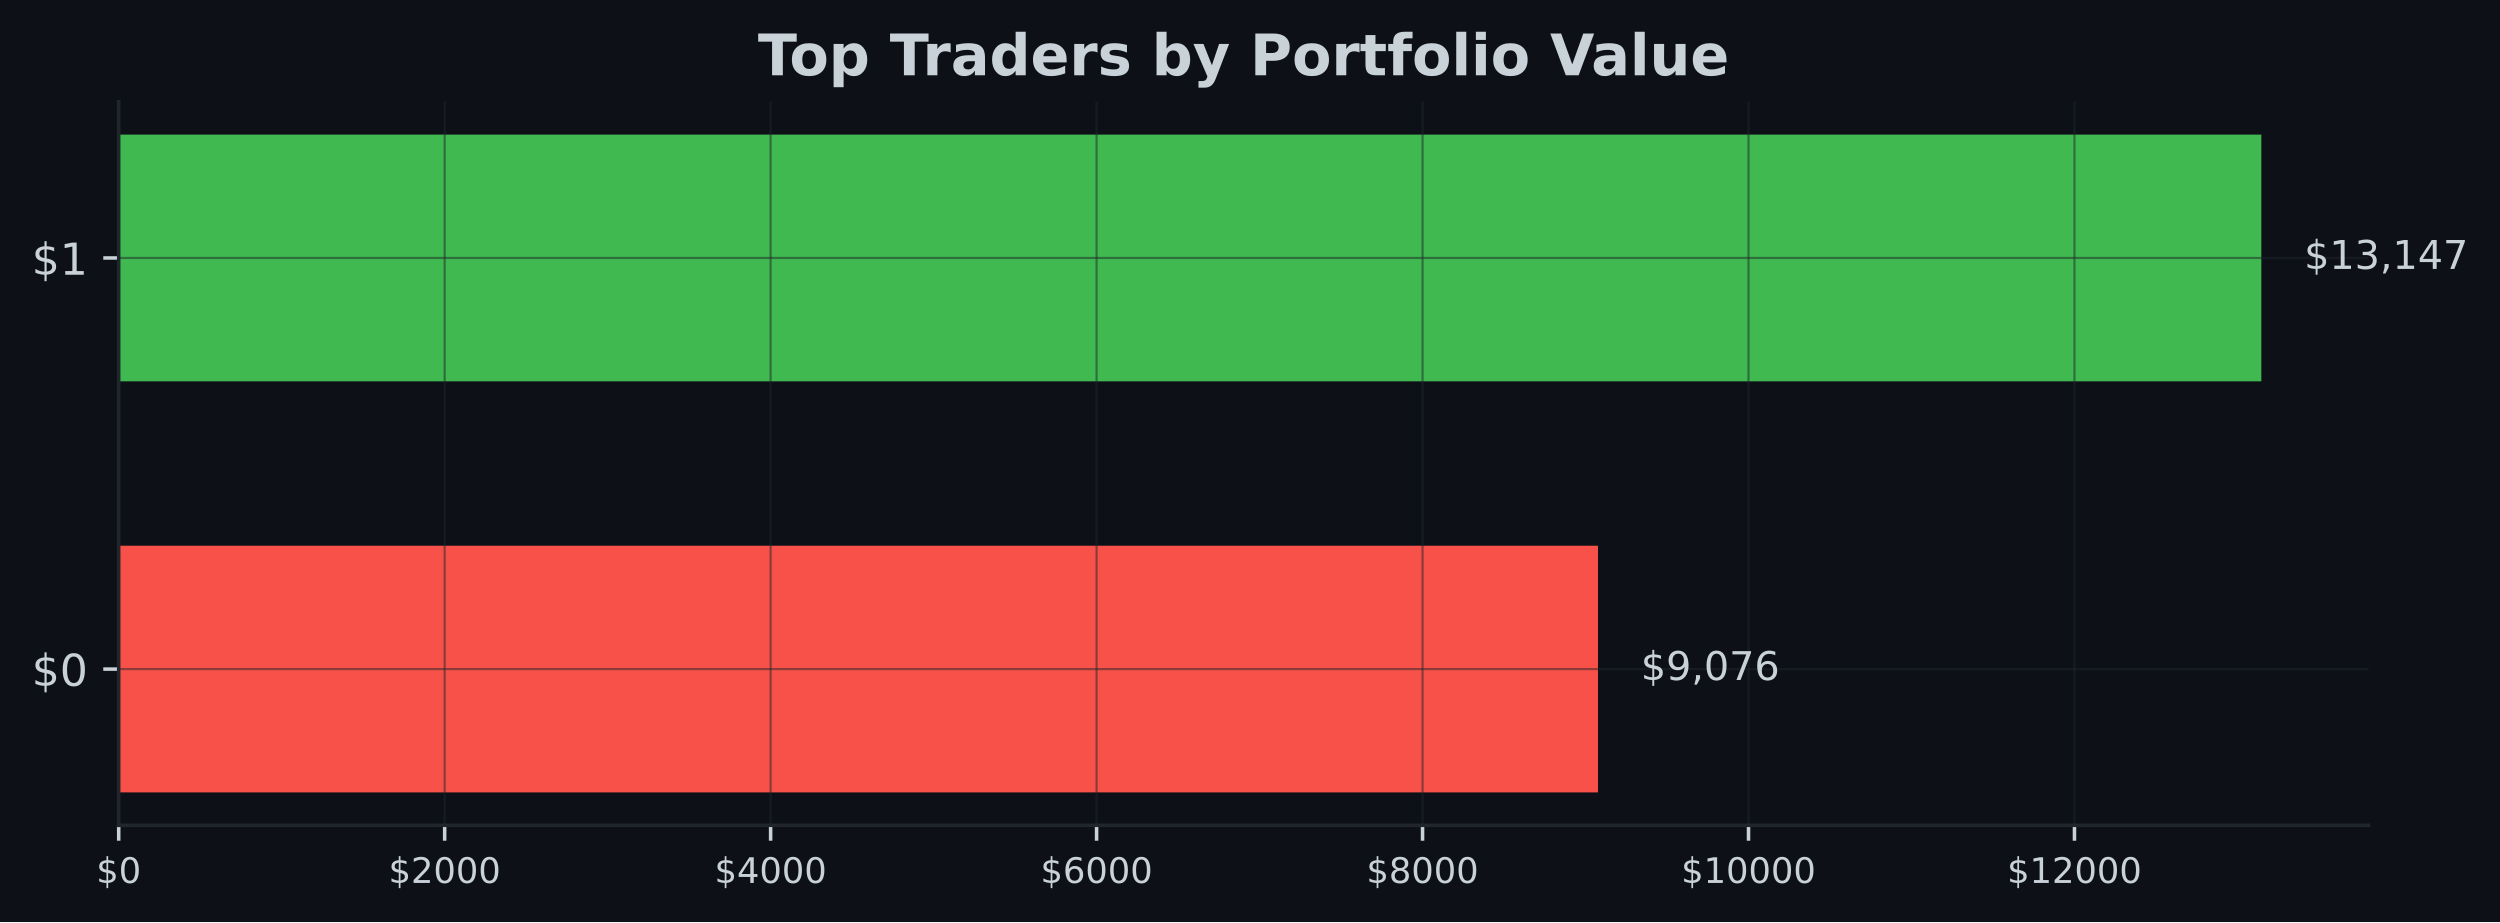
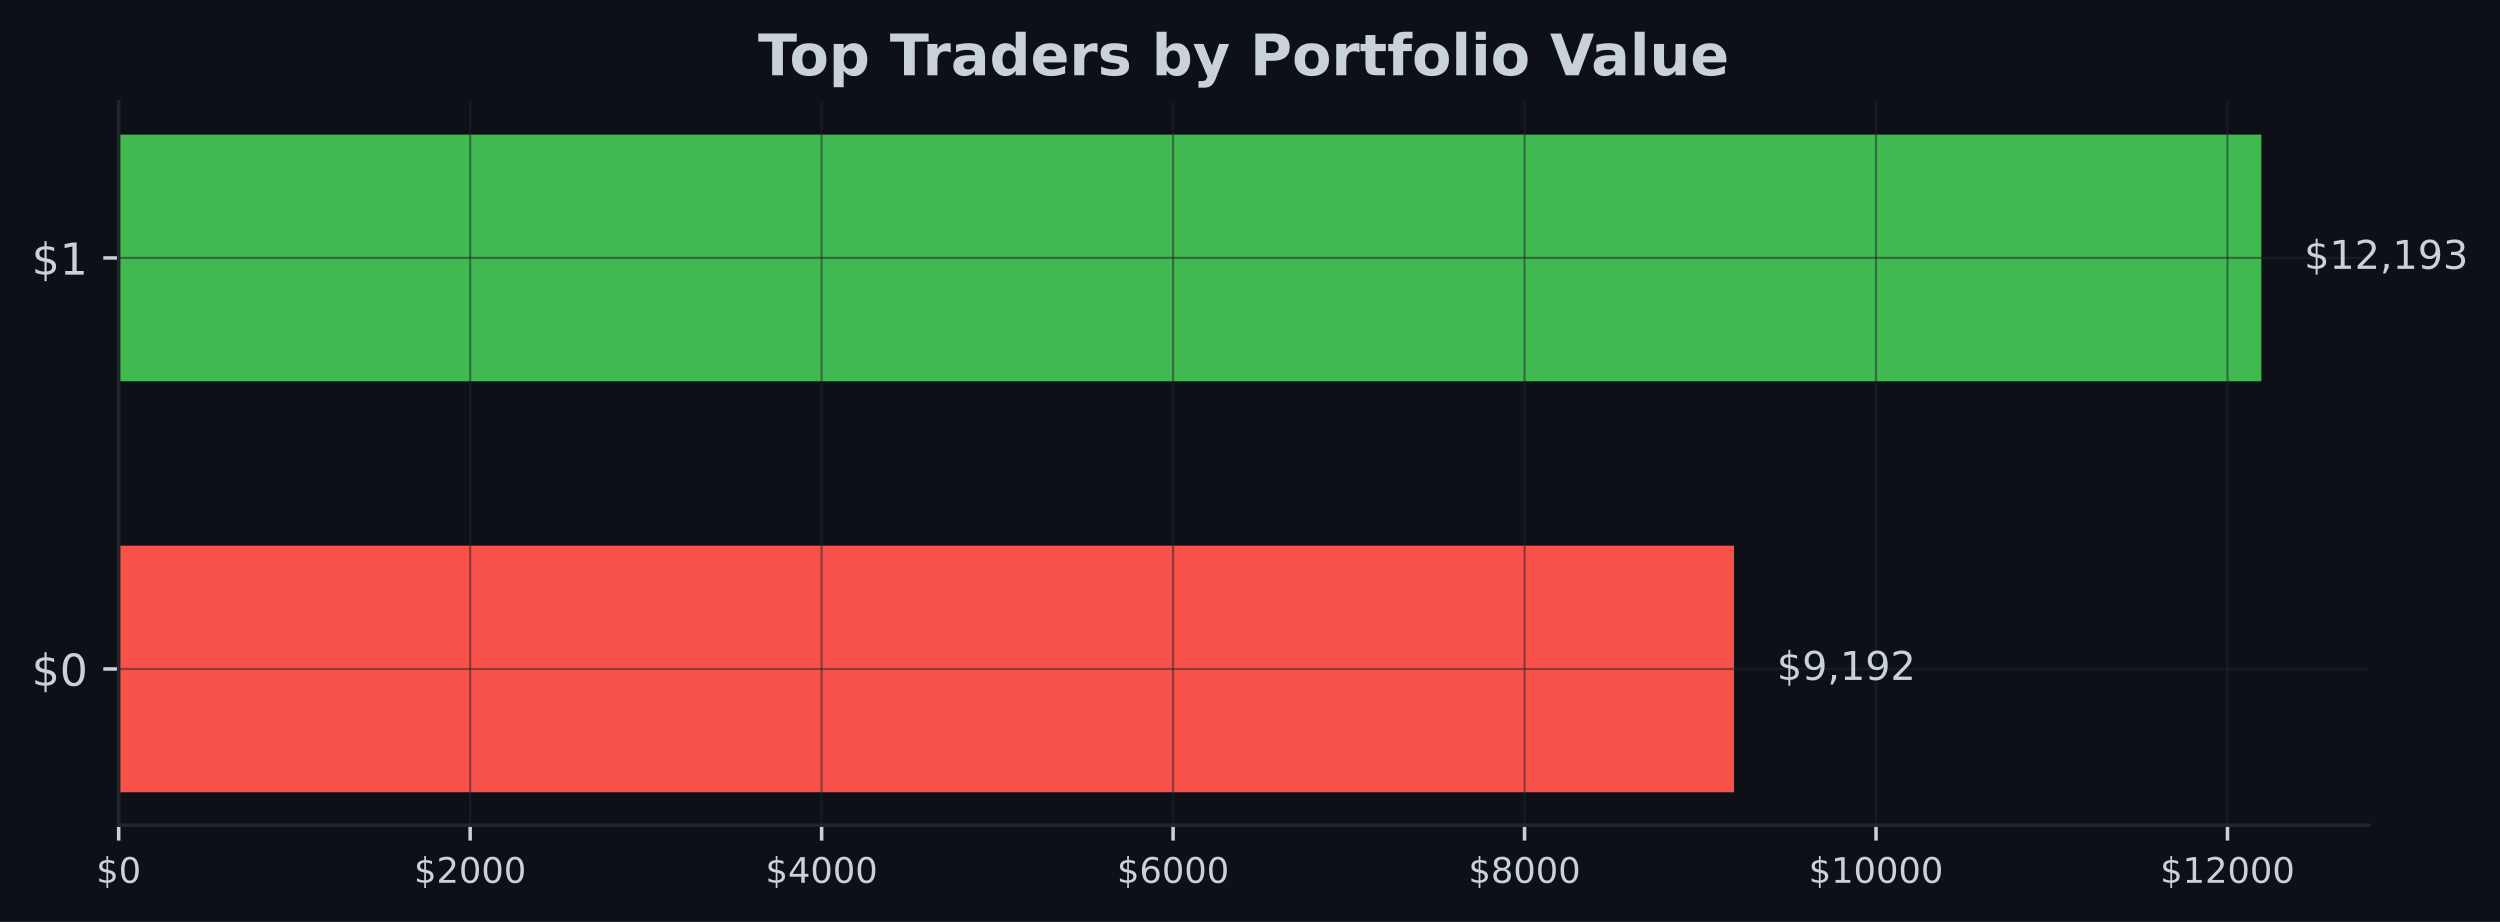
- <svg xmlns="http://www.w3.org/2000/svg" xmlns:xlink="http://www.w3.org/1999/xlink" width="567.057pt" height="209.14pt" viewBox="0 0 567.057 209.14" version="1.1">
+ <svg xmlns="http://www.w3.org/2000/svg" xmlns:xlink="http://www.w3.org/1999/xlink" width="567.145pt" height="209.14pt" viewBox="0 0 567.145 209.14" version="1.1">
  <defs>
    <style type="text/css">*{stroke-linejoin: round; stroke-linecap: butt}</style>
  </defs>
  <g id="figure_1">
    <g id="patch_1">
-       <path d="M 0 209.14  L 567.057 209.14  L 567.057 0  L 0 0  z " style="fill: #0d1117" />
+       <path d="M 0 209.14  L 567.145 209.14  L 567.145 0  L 0 0  z " style="fill: #0d1117" />
    </g>
    <g id="axes_1">
      <g id="patch_2">
-         <path d="M 26.925 187.198  L 537.219 187.198  L 537.219 23.078  L 26.925 23.078  z " style="fill: #0d1117" />
+         <path d="M 26.925 187.198  L 537.309 187.198  L 537.309 23.078  L 26.925 23.078  z " style="fill: #0d1117" />
      </g>
      <g id="patch_3">
-         <path d="M 26.925 179.738  L 362.459 179.738  L 362.459 123.788  L 26.925 123.788  z " clip-path="url(#p96da397d82)" style="fill: #f85149" />
+         <path d="M 26.925 179.738  L 393.385 179.738  L 393.385 123.788  L 26.925 123.788  z " clip-path="url(#pb9e27943a9)" style="fill: #f85149" />
      </g>
      <g id="patch_4">
-         <path d="M 26.925 86.488  L 512.92 86.488  L 512.92 30.538  L 26.925 30.538  z " clip-path="url(#p96da397d82)" style="fill: #3fb950" />
+         <path d="M 26.925 86.488  L 513.005 86.488  L 513.005 30.538  L 26.925 30.538  z " clip-path="url(#pb9e27943a9)" style="fill: #3fb950" />
      </g>
      <g id="matplotlib.axis_1">
        <g id="xtick_1">
          <g id="line2d_1">
-             <path d="M 26.925 187.198  L 26.925 23.078  " clip-path="url(#p96da397d82)" style="fill: none; stroke: #21262d; stroke-opacity: 0.5; stroke-width: 0.5; stroke-linecap: square" />
+             <path d="M 26.925 187.198  L 26.925 23.078  " clip-path="url(#pb9e27943a9)" style="fill: none; stroke: #21262d; stroke-opacity: 0.5; stroke-width: 0.5; stroke-linecap: square" />
          </g>
          <g id="line2d_2">
            <defs>
-               <path id="m3e57bf15de" d="M 0 0  L 0 3.5  " style="stroke: #c9d1d9; stroke-width: 0.8" />
+               <path id="m12391d23cc" d="M 0 0  L 0 3.5  " style="stroke: #c9d1d9; stroke-width: 0.8" />
            </defs>
            <g>
-               <use xlink:href="#m3e57bf15de" x="26.925" y="187.198" style="fill: #c9d1d9; stroke: #c9d1d9; stroke-width: 0.8" />
+               <use xlink:href="#m12391d23cc" x="26.925" y="187.198" style="fill: #c9d1d9; stroke: #c9d1d9; stroke-width: 0.8" />
            </g>
          </g>
          <g id="text_1">
            <g style="fill: #c9d1d9" transform="translate(21.835 200.2767) scale(0.08 -0.08)">
              <defs>
                <path id="DejaVuSans-24" d="M 2163 -941  L 1850 -941  L 1847 0  Q 1519 6 1191 76  Q 863 147 531 288  L 531 850  Q 850 650 1176 548  Q 1503 447 1850 444  L 1850 1869  Q 1159 1981 845 2250  Q 531 2519 531 2988  Q 531 3497 872 3790  Q 1213 4084 1850 4128  L 1850 4863  L 2163 4863  L 2163 4138  Q 2453 4125 2725 4076  Q 2997 4028 3256 3944  L 3256 3397  Q 2997 3528 2723 3600  Q 2450 3672 2163 3684  L 2163 2350  Q 2872 2241 3206 1959  Q 3541 1678 3541 1191  Q 3541 663 3186 358  Q 2831 53 2163 6  L 2163 -941  z M 1850 2406  L 1850 3688  Q 1488 3647 1297 3481  Q 1106 3316 1106 3041  Q 1106 2772 1282 2622  Q 1459 2472 1850 2406  z M 2163 1806  L 2163 453  Q 2559 506 2761 678  Q 2963 850 2963 1131  Q 2963 1406 2770 1568  Q 2578 1731 2163 1806  z " transform="scale(0.015625)" />
                <path id="DejaVuSans-30" d="M 2034 4250  Q 1547 4250 1301 3770  Q 1056 3291 1056 2328  Q 1056 1369 1301 889  Q 1547 409 2034 409  Q 2525 409 2770 889  Q 3016 1369 3016 2328  Q 3016 3291 2770 3770  Q 2525 4250 2034 4250  z M 2034 4750  Q 2819 4750 3233 4129  Q 3647 3509 3647 2328  Q 3647 1150 3233 529  Q 2819 -91 2034 -91  Q 1250 -91 836 529  Q 422 1150 422 2328  Q 422 3509 836 4129  Q 1250 4750 2034 4750  z " transform="scale(0.015625)" />
              </defs>
              <use xlink:href="#DejaVuSans-24" />
              <use xlink:href="#DejaVuSans-30" transform="translate(63.62305 0)" />
            </g>
          </g>
        </g>
        <g id="xtick_2">
          <g id="line2d_3">
-             <path d="M 100.86 187.198  L 100.86 23.078  " clip-path="url(#p96da397d82)" style="fill: none; stroke: #21262d; stroke-opacity: 0.5; stroke-width: 0.5; stroke-linecap: square" />
+             <path d="M 106.658 187.198  L 106.658 23.078  " clip-path="url(#pb9e27943a9)" style="fill: none; stroke: #21262d; stroke-opacity: 0.5; stroke-width: 0.5; stroke-linecap: square" />
          </g>
          <g id="line2d_4">
            <g>
-               <use xlink:href="#m3e57bf15de" x="100.86" y="187.198" style="fill: #c9d1d9; stroke: #c9d1d9; stroke-width: 0.8" />
+               <use xlink:href="#m12391d23cc" x="106.658" y="187.198" style="fill: #c9d1d9; stroke: #c9d1d9; stroke-width: 0.8" />
            </g>
          </g>
          <g id="text_2">
-             <g style="fill: #c9d1d9" transform="translate(88.13514 200.2767) scale(0.08 -0.08)">
+             <g style="fill: #c9d1d9" transform="translate(93.93293 200.2767) scale(0.08 -0.08)">
              <defs>
                <path id="DejaVuSans-32" d="M 1228 531  L 3431 531  L 3431 0  L 469 0  L 469 531  Q 828 903 1448 1529  Q 2069 2156 2228 2338  Q 2531 2678 2651 2914  Q 2772 3150 2772 3378  Q 2772 3750 2511 3984  Q 2250 4219 1831 4219  Q 1534 4219 1204 4116  Q 875 4013 500 3803  L 500 4441  Q 881 4594 1212 4672  Q 1544 4750 1819 4750  Q 2544 4750 2975 4387  Q 3406 4025 3406 3419  Q 3406 3131 3298 2873  Q 3191 2616 2906 2266  Q 2828 2175 2409 1742  Q 1991 1309 1228 531  z " transform="scale(0.015625)" />
              </defs>
              <use xlink:href="#DejaVuSans-24" />
              <use xlink:href="#DejaVuSans-32" transform="translate(63.62305 0)" />
              <use xlink:href="#DejaVuSans-30" transform="translate(127.2461 0)" />
              <use xlink:href="#DejaVuSans-30" transform="translate(190.8691 0)" />
              <use xlink:href="#DejaVuSans-30" transform="translate(254.4922 0)" />
            </g>
          </g>
        </g>
        <g id="xtick_3">
          <g id="line2d_5">
-             <path d="M 174.795 187.198  L 174.795 23.078  " clip-path="url(#p96da397d82)" style="fill: none; stroke: #21262d; stroke-opacity: 0.5; stroke-width: 0.5; stroke-linecap: square" />
+             <path d="M 186.391 187.198  L 186.391 23.078  " clip-path="url(#pb9e27943a9)" style="fill: none; stroke: #21262d; stroke-opacity: 0.5; stroke-width: 0.5; stroke-linecap: square" />
          </g>
          <g id="line2d_6">
            <g>
-               <use xlink:href="#m3e57bf15de" x="174.795" y="187.198" style="fill: #c9d1d9; stroke: #c9d1d9; stroke-width: 0.8" />
+               <use xlink:href="#m12391d23cc" x="186.391" y="187.198" style="fill: #c9d1d9; stroke: #c9d1d9; stroke-width: 0.8" />
            </g>
          </g>
          <g id="text_3">
-             <g style="fill: #c9d1d9" transform="translate(162.0703 200.2767) scale(0.08 -0.08)">
+             <g style="fill: #c9d1d9" transform="translate(173.6659 200.2767) scale(0.08 -0.08)">
              <defs>
                <path id="DejaVuSans-34" d="M 2419 4116  L 825 1625  L 2419 1625  L 2419 4116  z M 2253 4666  L 3047 4666  L 3047 1625  L 3713 1625  L 3713 1100  L 3047 1100  L 3047 0  L 2419 0  L 2419 1100  L 313 1100  L 313 1709  L 2253 4666  z " transform="scale(0.015625)" />
              </defs>
              <use xlink:href="#DejaVuSans-24" />
              <use xlink:href="#DejaVuSans-34" transform="translate(63.62305 0)" />
              <use xlink:href="#DejaVuSans-30" transform="translate(127.2461 0)" />
              <use xlink:href="#DejaVuSans-30" transform="translate(190.8691 0)" />
              <use xlink:href="#DejaVuSans-30" transform="translate(254.4922 0)" />
            </g>
          </g>
        </g>
        <g id="xtick_4">
          <g id="line2d_7">
-             <path d="M 248.73 187.198  L 248.73 23.078  " clip-path="url(#p96da397d82)" style="fill: none; stroke: #21262d; stroke-opacity: 0.5; stroke-width: 0.5; stroke-linecap: square" />
+             <path d="M 266.124 187.198  L 266.124 23.078  " clip-path="url(#pb9e27943a9)" style="fill: none; stroke: #21262d; stroke-opacity: 0.5; stroke-width: 0.5; stroke-linecap: square" />
          </g>
          <g id="line2d_8">
            <g>
-               <use xlink:href="#m3e57bf15de" x="248.73" y="187.198" style="fill: #c9d1d9; stroke: #c9d1d9; stroke-width: 0.8" />
+               <use xlink:href="#m12391d23cc" x="266.124" y="187.198" style="fill: #c9d1d9; stroke: #c9d1d9; stroke-width: 0.8" />
            </g>
          </g>
          <g id="text_4">
-             <g style="fill: #c9d1d9" transform="translate(236.0054 200.2767) scale(0.08 -0.08)">
+             <g style="fill: #c9d1d9" transform="translate(253.3988 200.2767) scale(0.08 -0.08)">
              <defs>
                <path id="DejaVuSans-36" d="M 2113 2584  Q 1688 2584 1439 2293  Q 1191 2003 1191 1497  Q 1191 994 1439 701  Q 1688 409 2113 409  Q 2538 409 2786 701  Q 3034 994 3034 1497  Q 3034 2003 2786 2293  Q 2538 2584 2113 2584  z M 3366 4563  L 3366 3988  Q 3128 4100 2886 4159  Q 2644 4219 2406 4219  Q 1781 4219 1451 3797  Q 1122 3375 1075 2522  Q 1259 2794 1537 2939  Q 1816 3084 2150 3084  Q 2853 3084 3261 2657  Q 3669 2231 3669 1497  Q 3669 778 3244 343  Q 2819 -91 2113 -91  Q 1303 -91 875 529  Q 447 1150 447 2328  Q 447 3434 972 4092  Q 1497 4750 2381 4750  Q 2619 4750 2861 4703  Q 3103 4656 3366 4563  z " transform="scale(0.015625)" />
              </defs>
              <use xlink:href="#DejaVuSans-24" />
              <use xlink:href="#DejaVuSans-36" transform="translate(63.62305 0)" />
              <use xlink:href="#DejaVuSans-30" transform="translate(127.2461 0)" />
              <use xlink:href="#DejaVuSans-30" transform="translate(190.8691 0)" />
              <use xlink:href="#DejaVuSans-30" transform="translate(254.4922 0)" />
            </g>
          </g>
        </g>
        <g id="xtick_5">
          <g id="line2d_9">
-             <path d="M 322.666 187.198  L 322.666 23.078  " clip-path="url(#p96da397d82)" style="fill: none; stroke: #21262d; stroke-opacity: 0.5; stroke-width: 0.5; stroke-linecap: square" />
+             <path d="M 345.857 187.198  L 345.857 23.078  " clip-path="url(#pb9e27943a9)" style="fill: none; stroke: #21262d; stroke-opacity: 0.5; stroke-width: 0.5; stroke-linecap: square" />
          </g>
          <g id="line2d_10">
            <g>
-               <use xlink:href="#m3e57bf15de" x="322.666" y="187.198" style="fill: #c9d1d9; stroke: #c9d1d9; stroke-width: 0.8" />
+               <use xlink:href="#m12391d23cc" x="345.857" y="187.198" style="fill: #c9d1d9; stroke: #c9d1d9; stroke-width: 0.8" />
            </g>
          </g>
          <g id="text_5">
-             <g style="fill: #c9d1d9" transform="translate(309.9406 200.2767) scale(0.08 -0.08)">
+             <g style="fill: #c9d1d9" transform="translate(333.1317 200.2767) scale(0.08 -0.08)">
              <defs>
                <path id="DejaVuSans-38" d="M 2034 2216  Q 1584 2216 1326 1975  Q 1069 1734 1069 1313  Q 1069 891 1326 650  Q 1584 409 2034 409  Q 2484 409 2743 651  Q 3003 894 3003 1313  Q 3003 1734 2745 1975  Q 2488 2216 2034 2216  z M 1403 2484  Q 997 2584 770 2862  Q 544 3141 544 3541  Q 544 4100 942 4425  Q 1341 4750 2034 4750  Q 2731 4750 3128 4425  Q 3525 4100 3525 3541  Q 3525 3141 3298 2862  Q 3072 2584 2669 2484  Q 3125 2378 3379 2068  Q 3634 1759 3634 1313  Q 3634 634 3220 271  Q 2806 -91 2034 -91  Q 1263 -91 848 271  Q 434 634 434 1313  Q 434 1759 690 2068  Q 947 2378 1403 2484  z M 1172 3481  Q 1172 3119 1398 2916  Q 1625 2713 2034 2713  Q 2441 2713 2670 2916  Q 2900 3119 2900 3481  Q 2900 3844 2670 4047  Q 2441 4250 2034 4250  Q 1625 4250 1398 4047  Q 1172 3844 1172 3481  z " transform="scale(0.015625)" />
              </defs>
              <use xlink:href="#DejaVuSans-24" />
              <use xlink:href="#DejaVuSans-38" transform="translate(63.62305 0)" />
              <use xlink:href="#DejaVuSans-30" transform="translate(127.2461 0)" />
              <use xlink:href="#DejaVuSans-30" transform="translate(190.8691 0)" />
              <use xlink:href="#DejaVuSans-30" transform="translate(254.4922 0)" />
            </g>
          </g>
        </g>
        <g id="xtick_6">
          <g id="line2d_11">
-             <path d="M 396.601 187.198  L 396.601 23.078  " clip-path="url(#p96da397d82)" style="fill: none; stroke: #21262d; stroke-opacity: 0.5; stroke-width: 0.5; stroke-linecap: square" />
+             <path d="M 425.59 187.198  L 425.59 23.078  " clip-path="url(#pb9e27943a9)" style="fill: none; stroke: #21262d; stroke-opacity: 0.5; stroke-width: 0.5; stroke-linecap: square" />
          </g>
          <g id="line2d_12">
            <g>
-               <use xlink:href="#m3e57bf15de" x="396.601" y="187.198" style="fill: #c9d1d9; stroke: #c9d1d9; stroke-width: 0.8" />
+               <use xlink:href="#m12391d23cc" x="425.59" y="187.198" style="fill: #c9d1d9; stroke: #c9d1d9; stroke-width: 0.8" />
            </g>
          </g>
          <g id="text_6">
-             <g style="fill: #c9d1d9" transform="translate(381.3307 200.2767) scale(0.08 -0.08)">
+             <g style="fill: #c9d1d9" transform="translate(410.3197 200.2767) scale(0.08 -0.08)">
              <defs>
                <path id="DejaVuSans-31" d="M 794 531  L 1825 531  L 1825 4091  L 703 3866  L 703 4441  L 1819 4666  L 2450 4666  L 2450 531  L 3481 531  L 3481 0  L 794 0  L 794 531  z " transform="scale(0.015625)" />
              </defs>
              <use xlink:href="#DejaVuSans-24" />
              <use xlink:href="#DejaVuSans-31" transform="translate(63.62305 0)" />
              <use xlink:href="#DejaVuSans-30" transform="translate(127.2461 0)" />
              <use xlink:href="#DejaVuSans-30" transform="translate(190.8691 0)" />
              <use xlink:href="#DejaVuSans-30" transform="translate(254.4922 0)" />
              <use xlink:href="#DejaVuSans-30" transform="translate(318.1152 0)" />
            </g>
          </g>
        </g>
        <g id="xtick_7">
          <g id="line2d_13">
-             <path d="M 470.536 187.198  L 470.536 23.078  " clip-path="url(#p96da397d82)" style="fill: none; stroke: #21262d; stroke-opacity: 0.5; stroke-width: 0.5; stroke-linecap: square" />
+             <path d="M 505.323 187.198  L 505.323 23.078  " clip-path="url(#pb9e27943a9)" style="fill: none; stroke: #21262d; stroke-opacity: 0.5; stroke-width: 0.5; stroke-linecap: square" />
          </g>
          <g id="line2d_14">
            <g>
-               <use xlink:href="#m3e57bf15de" x="470.536" y="187.198" style="fill: #c9d1d9; stroke: #c9d1d9; stroke-width: 0.8" />
+               <use xlink:href="#m12391d23cc" x="505.323" y="187.198" style="fill: #c9d1d9; stroke: #c9d1d9; stroke-width: 0.8" />
            </g>
          </g>
          <g id="text_7">
-             <g style="fill: #c9d1d9" transform="translate(455.2659 200.2767) scale(0.08 -0.08)">
+             <g style="fill: #c9d1d9" transform="translate(490.0526 200.2767) scale(0.08 -0.08)">
              <use xlink:href="#DejaVuSans-24" />
              <use xlink:href="#DejaVuSans-31" transform="translate(63.62305 0)" />
              <use xlink:href="#DejaVuSans-32" transform="translate(127.2461 0)" />
              <use xlink:href="#DejaVuSans-30" transform="translate(190.8691 0)" />
              <use xlink:href="#DejaVuSans-30" transform="translate(254.4922 0)" />
              <use xlink:href="#DejaVuSans-30" transform="translate(318.1152 0)" />
            </g>
          </g>
        </g>
      </g>
      <g id="matplotlib.axis_2">
        <g id="ytick_1">
          <g id="line2d_15">
-             <path d="M 26.925 151.763  L 537.219 151.763  " clip-path="url(#p96da397d82)" style="fill: none; stroke: #21262d; stroke-opacity: 0.5; stroke-width: 0.5; stroke-linecap: square" />
+             <path d="M 26.925 151.763  L 537.309 151.763  " clip-path="url(#pb9e27943a9)" style="fill: none; stroke: #21262d; stroke-opacity: 0.5; stroke-width: 0.5; stroke-linecap: square" />
          </g>
          <g id="line2d_16">
            <defs>
-               <path id="m471de9457f" d="M 0 0  L -3.5 0  " style="stroke: #c9d1d9; stroke-width: 0.8" />
+               <path id="m6221eb3f28" d="M 0 0  L -3.5 0  " style="stroke: #c9d1d9; stroke-width: 0.8" />
            </defs>
            <g>
-               <use xlink:href="#m471de9457f" x="26.925" y="151.763" style="fill: #c9d1d9; stroke: #c9d1d9; stroke-width: 0.8" />
+               <use xlink:href="#m6221eb3f28" x="26.925" y="151.763" style="fill: #c9d1d9; stroke: #c9d1d9; stroke-width: 0.8" />
            </g>
          </g>
          <g id="text_8">
            <g style="fill: #c9d1d9" transform="translate(7.2 155.5622) scale(0.1 -0.1)">
              <use xlink:href="#DejaVuSans-24" />
              <use xlink:href="#DejaVuSans-30" transform="translate(63.62305 0)" />
            </g>
          </g>
        </g>
        <g id="ytick_2">
          <g id="line2d_17">
-             <path d="M 26.925 58.513  L 537.219 58.513  " clip-path="url(#p96da397d82)" style="fill: none; stroke: #21262d; stroke-opacity: 0.5; stroke-width: 0.5; stroke-linecap: square" />
+             <path d="M 26.925 58.513  L 537.309 58.513  " clip-path="url(#pb9e27943a9)" style="fill: none; stroke: #21262d; stroke-opacity: 0.5; stroke-width: 0.5; stroke-linecap: square" />
          </g>
          <g id="line2d_18">
            <g>
-               <use xlink:href="#m471de9457f" x="26.925" y="58.513" style="fill: #c9d1d9; stroke: #c9d1d9; stroke-width: 0.8" />
+               <use xlink:href="#m6221eb3f28" x="26.925" y="58.513" style="fill: #c9d1d9; stroke: #c9d1d9; stroke-width: 0.8" />
            </g>
          </g>
          <g id="text_9">
            <g style="fill: #c9d1d9" transform="translate(7.2 62.31219) scale(0.1 -0.1)">
              <use xlink:href="#DejaVuSans-24" />
              <use xlink:href="#DejaVuSans-31" transform="translate(63.62305 0)" />
            </g>
          </g>
        </g>
      </g>
      <g id="patch_5">
        <path d="M 26.925 187.198  L 26.925 23.078  " style="fill: none; stroke: #21262d; stroke-width: 0.8; stroke-linejoin: miter; stroke-linecap: square" />
      </g>
      <g id="patch_6">
-         <path d="M 26.925 187.198  L 537.219 187.198  " style="fill: none; stroke: #21262d; stroke-width: 0.8; stroke-linejoin: miter; stroke-linecap: square" />
+         <path d="M 26.925 187.198  L 537.309 187.198  " style="fill: none; stroke: #21262d; stroke-width: 0.8; stroke-linejoin: miter; stroke-linecap: square" />
      </g>
      <g id="text_10">
-         <g style="fill: #c9d1d9" transform="translate(372.1785 154.2464) scale(0.09 -0.09)">
+         <g style="fill: #c9d1d9" transform="translate(403.1063 154.2464) scale(0.09 -0.09)">
          <defs>
            <path id="DejaVuSans-39" d="M 703 97  L 703 672  Q 941 559 1184 500  Q 1428 441 1663 441  Q 2288 441 2617 861  Q 2947 1281 2994 2138  Q 2813 1869 2534 1725  Q 2256 1581 1919 1581  Q 1219 1581 811 2004  Q 403 2428 403 3163  Q 403 3881 828 4315  Q 1253 4750 1959 4750  Q 2769 4750 3195 4129  Q 3622 3509 3622 2328  Q 3622 1225 3098 567  Q 2575 -91 1691 -91  Q 1453 -91 1209 -44  Q 966 3 703 97  z M 1959 2075  Q 2384 2075 2632 2365  Q 2881 2656 2881 3163  Q 2881 3666 2632 3958  Q 2384 4250 1959 4250  Q 1534 4250 1286 3958  Q 1038 3666 1038 3163  Q 1038 2656 1286 2365  Q 1534 2075 1959 2075  z " transform="scale(0.015625)" />
            <path id="DejaVuSans-2c" d="M 750 794  L 1409 794  L 1409 256  L 897 -744  L 494 -744  L 750 256  L 750 794  z " transform="scale(0.015625)" />
-             <path id="DejaVuSans-37" d="M 525 4666  L 3525 4666  L 3525 4397  L 1831 0  L 1172 0  L 2766 4134  L 525 4134  L 525 4666  z " transform="scale(0.015625)" />
          </defs>
          <use xlink:href="#DejaVuSans-24" />
          <use xlink:href="#DejaVuSans-39" transform="translate(63.62305 0)" />
          <use xlink:href="#DejaVuSans-2c" transform="translate(127.2461 0)" />
-           <use xlink:href="#DejaVuSans-30" transform="translate(159.0332 0)" />
-           <use xlink:href="#DejaVuSans-37" transform="translate(222.6562 0)" />
-           <use xlink:href="#DejaVuSans-36" transform="translate(286.2793 0)" />
+           <use xlink:href="#DejaVuSans-31" transform="translate(159.0332 0)" />
+           <use xlink:href="#DejaVuSans-39" transform="translate(222.6562 0)" />
+           <use xlink:href="#DejaVuSans-32" transform="translate(286.2793 0)" />
        </g>
      </g>
      <g id="text_11">
-         <g style="fill: #c9d1d9" transform="translate(522.6394 60.99641) scale(0.09 -0.09)">
+         <g style="fill: #c9d1d9" transform="translate(522.7269 60.99641) scale(0.09 -0.09)">
          <defs>
            <path id="DejaVuSans-33" d="M 2597 2516  Q 3050 2419 3304 2112  Q 3559 1806 3559 1356  Q 3559 666 3084 287  Q 2609 -91 1734 -91  Q 1441 -91 1130 -33  Q 819 25 488 141  L 488 750  Q 750 597 1062 519  Q 1375 441 1716 441  Q 2309 441 2620 675  Q 2931 909 2931 1356  Q 2931 1769 2642 2001  Q 2353 2234 1838 2234  L 1294 2234  L 1294 2753  L 1863 2753  Q 2328 2753 2575 2939  Q 2822 3125 2822 3475  Q 2822 3834 2567 4026  Q 2313 4219 1838 4219  Q 1578 4219 1281 4162  Q 984 4106 628 3988  L 628 4550  Q 988 4650 1302 4700  Q 1616 4750 1894 4750  Q 2613 4750 3031 4423  Q 3450 4097 3450 3541  Q 3450 3153 3228 2886  Q 3006 2619 2597 2516  z " transform="scale(0.015625)" />
          </defs>
          <use xlink:href="#DejaVuSans-24" />
          <use xlink:href="#DejaVuSans-31" transform="translate(63.62305 0)" />
-           <use xlink:href="#DejaVuSans-33" transform="translate(127.2461 0)" />
+           <use xlink:href="#DejaVuSans-32" transform="translate(127.2461 0)" />
          <use xlink:href="#DejaVuSans-2c" transform="translate(190.8691 0)" />
          <use xlink:href="#DejaVuSans-31" transform="translate(222.6562 0)" />
-           <use xlink:href="#DejaVuSans-34" transform="translate(286.2793 0)" />
-           <use xlink:href="#DejaVuSans-37" transform="translate(349.9023 0)" />
+           <use xlink:href="#DejaVuSans-39" transform="translate(286.2793 0)" />
+           <use xlink:href="#DejaVuSans-33" transform="translate(349.9023 0)" />
        </g>
      </g>
      <g id="text_12">
-         <g style="fill: #c9d1d9" transform="translate(171.9124 17.07797) scale(0.13 -0.13)">
+         <g style="fill: #c9d1d9" transform="translate(171.9574 17.07797) scale(0.13 -0.13)">
          <defs>
            <path id="DejaVuSans-Bold-54" d="M 31 4666  L 4331 4666  L 4331 3756  L 2784 3756  L 2784 0  L 1581 0  L 1581 3756  L 31 3756  L 31 4666  z " transform="scale(0.015625)" />
            <path id="DejaVuSans-Bold-6f" d="M 2203 2784  Q 1831 2784 1636 2517  Q 1441 2250 1441 1747  Q 1441 1244 1636 976  Q 1831 709 2203 709  Q 2569 709 2762 976  Q 2956 1244 2956 1747  Q 2956 2250 2762 2517  Q 2569 2784 2203 2784  z M 2203 3584  Q 3106 3584 3614 3096  Q 4122 2609 4122 1747  Q 4122 884 3614 396  Q 3106 -91 2203 -91  Q 1297 -91 786 396  Q 275 884 275 1747  Q 275 2609 786 3096  Q 1297 3584 2203 3584  z " transform="scale(0.015625)" />
            <path id="DejaVuSans-Bold-70" d="M 1656 506  L 1656 -1331  L 538 -1331  L 538 3500  L 1656 3500  L 1656 2988  Q 1888 3294 2169 3439  Q 2450 3584 2816 3584  Q 3463 3584 3878 3070  Q 4294 2556 4294 1747  Q 4294 938 3878 423  Q 3463 -91 2816 -91  Q 2450 -91 2169 54  Q 1888 200 1656 506  z M 2400 2772  Q 2041 2772 1848 2508  Q 1656 2244 1656 1747  Q 1656 1250 1848 986  Q 2041 722 2400 722  Q 2759 722 2948 984  Q 3138 1247 3138 1747  Q 3138 2247 2948 2509  Q 2759 2772 2400 2772  z " transform="scale(0.015625)" />
            <path id="DejaVuSans-Bold-20" transform="scale(0.015625)" />
            <path id="DejaVuSans-Bold-72" d="M 3138 2547  Q 2991 2616 2845 2648  Q 2700 2681 2553 2681  Q 2122 2681 1889 2404  Q 1656 2128 1656 1613  L 1656 0  L 538 0  L 538 3500  L 1656 3500  L 1656 2925  Q 1872 3269 2151 3426  Q 2431 3584 2822 3584  Q 2878 3584 2943 3579  Q 3009 3575 3134 3559  L 3138 2547  z " transform="scale(0.015625)" />
            <path id="DejaVuSans-Bold-61" d="M 2106 1575  Q 1756 1575 1579 1456  Q 1403 1338 1403 1106  Q 1403 894 1545 773  Q 1688 653 1941 653  Q 2256 653 2472 879  Q 2688 1106 2688 1447  L 2688 1575  L 2106 1575  z M 3816 1997  L 3816 0  L 2688 0  L 2688 519  Q 2463 200 2181 54  Q 1900 -91 1497 -91  Q 953 -91 614 226  Q 275 544 275 1050  Q 275 1666 698 1953  Q 1122 2241 2028 2241  L 2688 2241  L 2688 2328  Q 2688 2594 2478 2717  Q 2269 2841 1825 2841  Q 1466 2841 1156 2769  Q 847 2697 581 2553  L 581 3406  Q 941 3494 1303 3539  Q 1666 3584 2028 3584  Q 2975 3584 3395 3211  Q 3816 2838 3816 1997  z " transform="scale(0.015625)" />
            <path id="DejaVuSans-Bold-64" d="M 2919 2988  L 2919 4863  L 4044 4863  L 4044 0  L 2919 0  L 2919 506  Q 2688 197 2409 53  Q 2131 -91 1766 -91  Q 1119 -91 703 423  Q 288 938 288 1747  Q 288 2556 703 3070  Q 1119 3584 1766 3584  Q 2128 3584 2408 3439  Q 2688 3294 2919 2988  z M 2181 722  Q 2541 722 2730 984  Q 2919 1247 2919 1747  Q 2919 2247 2730 2509  Q 2541 2772 2181 2772  Q 1825 2772 1636 2509  Q 1447 2247 1447 1747  Q 1447 1247 1636 984  Q 1825 722 2181 722  z " transform="scale(0.015625)" />
            <path id="DejaVuSans-Bold-65" d="M 4031 1759  L 4031 1441  L 1416 1441  Q 1456 1047 1700 850  Q 1944 653 2381 653  Q 2734 653 3104 758  Q 3475 863 3866 1075  L 3866 213  Q 3469 63 3072 -14  Q 2675 -91 2278 -91  Q 1328 -91 801 392  Q 275 875 275 1747  Q 275 2603 792 3093  Q 1309 3584 2216 3584  Q 3041 3584 3536 3087  Q 4031 2591 4031 1759  z M 2881 2131  Q 2881 2450 2695 2645  Q 2509 2841 2209 2841  Q 1884 2841 1681 2658  Q 1478 2475 1428 2131  L 2881 2131  z " transform="scale(0.015625)" />
            <path id="DejaVuSans-Bold-73" d="M 3272 3391  L 3272 2541  Q 2913 2691 2578 2766  Q 2244 2841 1947 2841  Q 1628 2841 1473 2761  Q 1319 2681 1319 2516  Q 1319 2381 1436 2309  Q 1553 2238 1856 2203  L 2053 2175  Q 2913 2066 3209 1816  Q 3506 1566 3506 1031  Q 3506 472 3093 190  Q 2681 -91 1863 -91  Q 1516 -91 1145 -36  Q 775 19 384 128  L 384 978  Q 719 816 1070 734  Q 1422 653 1784 653  Q 2113 653 2278 743  Q 2444 834 2444 1013  Q 2444 1163 2330 1236  Q 2216 1309 1875 1350  L 1678 1375  Q 931 1469 631 1722  Q 331 1975 331 2491  Q 331 3047 712 3315  Q 1094 3584 1881 3584  Q 2191 3584 2531 3537  Q 2872 3491 3272 3391  z " transform="scale(0.015625)" />
            <path id="DejaVuSans-Bold-62" d="M 2400 722  Q 2759 722 2948 984  Q 3138 1247 3138 1747  Q 3138 2247 2948 2509  Q 2759 2772 2400 2772  Q 2041 2772 1848 2508  Q 1656 2244 1656 1747  Q 1656 1250 1848 986  Q 2041 722 2400 722  z M 1656 2988  Q 1888 3294 2169 3439  Q 2450 3584 2816 3584  Q 3463 3584 3878 3070  Q 4294 2556 4294 1747  Q 4294 938 3878 423  Q 3463 -91 2816 -91  Q 2450 -91 2169 54  Q 1888 200 1656 506  L 1656 0  L 538 0  L 538 4863  L 1656 4863  L 1656 2988  z " transform="scale(0.015625)" />
            <path id="DejaVuSans-Bold-79" d="M 78 3500  L 1197 3500  L 2138 1125  L 2938 3500  L 4056 3500  L 2584 -331  Q 2363 -916 2067 -1148  Q 1772 -1381 1288 -1381  L 641 -1381  L 641 -647  L 991 -647  Q 1275 -647 1404 -556  Q 1534 -466 1606 -231  L 1638 -134  L 78 3500  z " transform="scale(0.015625)" />
            <path id="DejaVuSans-Bold-50" d="M 588 4666  L 2584 4666  Q 3475 4666 3951 4270  Q 4428 3875 4428 3144  Q 4428 2409 3951 2014  Q 3475 1619 2584 1619  L 1791 1619  L 1791 0  L 588 0  L 588 4666  z M 1791 3794  L 1791 2491  L 2456 2491  Q 2806 2491 2997 2661  Q 3188 2831 3188 3144  Q 3188 3456 2997 3625  Q 2806 3794 2456 3794  L 1791 3794  z " transform="scale(0.015625)" />
            <path id="DejaVuSans-Bold-74" d="M 1759 4494  L 1759 3500  L 2913 3500  L 2913 2700  L 1759 2700  L 1759 1216  Q 1759 972 1856 886  Q 1953 800 2241 800  L 2816 800  L 2816 0  L 1856 0  Q 1194 0 917 276  Q 641 553 641 1216  L 641 2700  L 84 2700  L 84 3500  L 641 3500  L 641 4494  L 1759 4494  z " transform="scale(0.015625)" />
            <path id="DejaVuSans-Bold-66" d="M 2841 4863  L 2841 4128  L 2222 4128  Q 1984 4128 1890 4042  Q 1797 3956 1797 3744  L 1797 3500  L 2753 3500  L 2753 2700  L 1797 2700  L 1797 0  L 678 0  L 678 2700  L 122 2700  L 122 3500  L 678 3500  L 678 3744  Q 678 4316 997 4589  Q 1316 4863 1984 4863  L 2841 4863  z " transform="scale(0.015625)" />
            <path id="DejaVuSans-Bold-6c" d="M 538 4863  L 1656 4863  L 1656 0  L 538 0  L 538 4863  z " transform="scale(0.015625)" />
            <path id="DejaVuSans-Bold-69" d="M 538 3500  L 1656 3500  L 1656 0  L 538 0  L 538 3500  z M 538 4863  L 1656 4863  L 1656 3950  L 538 3950  L 538 4863  z " transform="scale(0.015625)" />
            <path id="DejaVuSans-Bold-56" d="M 31 4666  L 1241 4666  L 2478 1222  L 3713 4666  L 4922 4666  L 3194 0  L 1759 0  L 31 4666  z " transform="scale(0.015625)" />
            <path id="DejaVuSans-Bold-75" d="M 500 1363  L 500 3500  L 1625 3500  L 1625 3150  Q 1625 2866 1622 2436  Q 1619 2006 1619 1863  Q 1619 1441 1641 1255  Q 1663 1069 1716 984  Q 1784 875 1895 815  Q 2006 756 2150 756  Q 2500 756 2700 1025  Q 2900 1294 2900 1772  L 2900 3500  L 4019 3500  L 4019 0  L 2900 0  L 2900 506  Q 2647 200 2364 54  Q 2081 -91 1741 -91  Q 1134 -91 817 281  Q 500 653 500 1363  z " transform="scale(0.015625)" />
          </defs>
          <use xlink:href="#DejaVuSans-Bold-54" />
          <use xlink:href="#DejaVuSans-Bold-6f" transform="translate(54.96289 0)" />
          <use xlink:href="#DejaVuSans-Bold-70" transform="translate(123.6641 0)" />
          <use xlink:href="#DejaVuSans-Bold-20" transform="translate(195.2461 0)" />
          <use xlink:href="#DejaVuSans-Bold-54" transform="translate(230.0605 0)" />
          <use xlink:href="#DejaVuSans-Bold-72" transform="translate(287.2734 0)" />
          <use xlink:href="#DejaVuSans-Bold-61" transform="translate(336.5898 0)" />
          <use xlink:href="#DejaVuSans-Bold-64" transform="translate(404.0703 0)" />
          <use xlink:href="#DejaVuSans-Bold-65" transform="translate(475.6523 0)" />
          <use xlink:href="#DejaVuSans-Bold-72" transform="translate(543.4746 0)" />
          <use xlink:href="#DejaVuSans-Bold-73" transform="translate(592.791 0)" />
          <use xlink:href="#DejaVuSans-Bold-20" transform="translate(652.3125 0)" />
          <use xlink:href="#DejaVuSans-Bold-62" transform="translate(687.127 0)" />
          <use xlink:href="#DejaVuSans-Bold-79" transform="translate(758.709 0)" />
          <use xlink:href="#DejaVuSans-Bold-20" transform="translate(823.8945 0)" />
          <use xlink:href="#DejaVuSans-Bold-50" transform="translate(858.709 0)" />
          <use xlink:href="#DejaVuSans-Bold-6f" transform="translate(932 0)" />
          <use xlink:href="#DejaVuSans-Bold-72" transform="translate(1000.701 0)" />
          <use xlink:href="#DejaVuSans-Bold-74" transform="translate(1050.018 0)" />
          <use xlink:href="#DejaVuSans-Bold-66" transform="translate(1097.82 0)" />
          <use xlink:href="#DejaVuSans-Bold-6f" transform="translate(1141.326 0)" />
          <use xlink:href="#DejaVuSans-Bold-6c" transform="translate(1210.027 0)" />
          <use xlink:href="#DejaVuSans-Bold-69" transform="translate(1244.305 0)" />
          <use xlink:href="#DejaVuSans-Bold-6f" transform="translate(1278.582 0)" />
          <use xlink:href="#DejaVuSans-Bold-20" transform="translate(1347.283 0)" />
          <use xlink:href="#DejaVuSans-Bold-56" transform="translate(1382.098 0)" />
          <use xlink:href="#DejaVuSans-Bold-61" transform="translate(1453.99 0)" />
          <use xlink:href="#DejaVuSans-Bold-6c" transform="translate(1521.471 0)" />
          <use xlink:href="#DejaVuSans-Bold-75" transform="translate(1555.748 0)" />
          <use xlink:href="#DejaVuSans-Bold-65" transform="translate(1626.939 0)" />
        </g>
      </g>
    </g>
  </g>
  <defs>
-     <clipPath id="p96da397d82">
-       <rect x="26.925" y="23.078" width="510.294" height="164.12" />
+     <clipPath id="pb9e27943a9">
+       <rect x="26.925" y="23.078" width="510.384" height="164.12" />
    </clipPath>
  </defs>
</svg>
